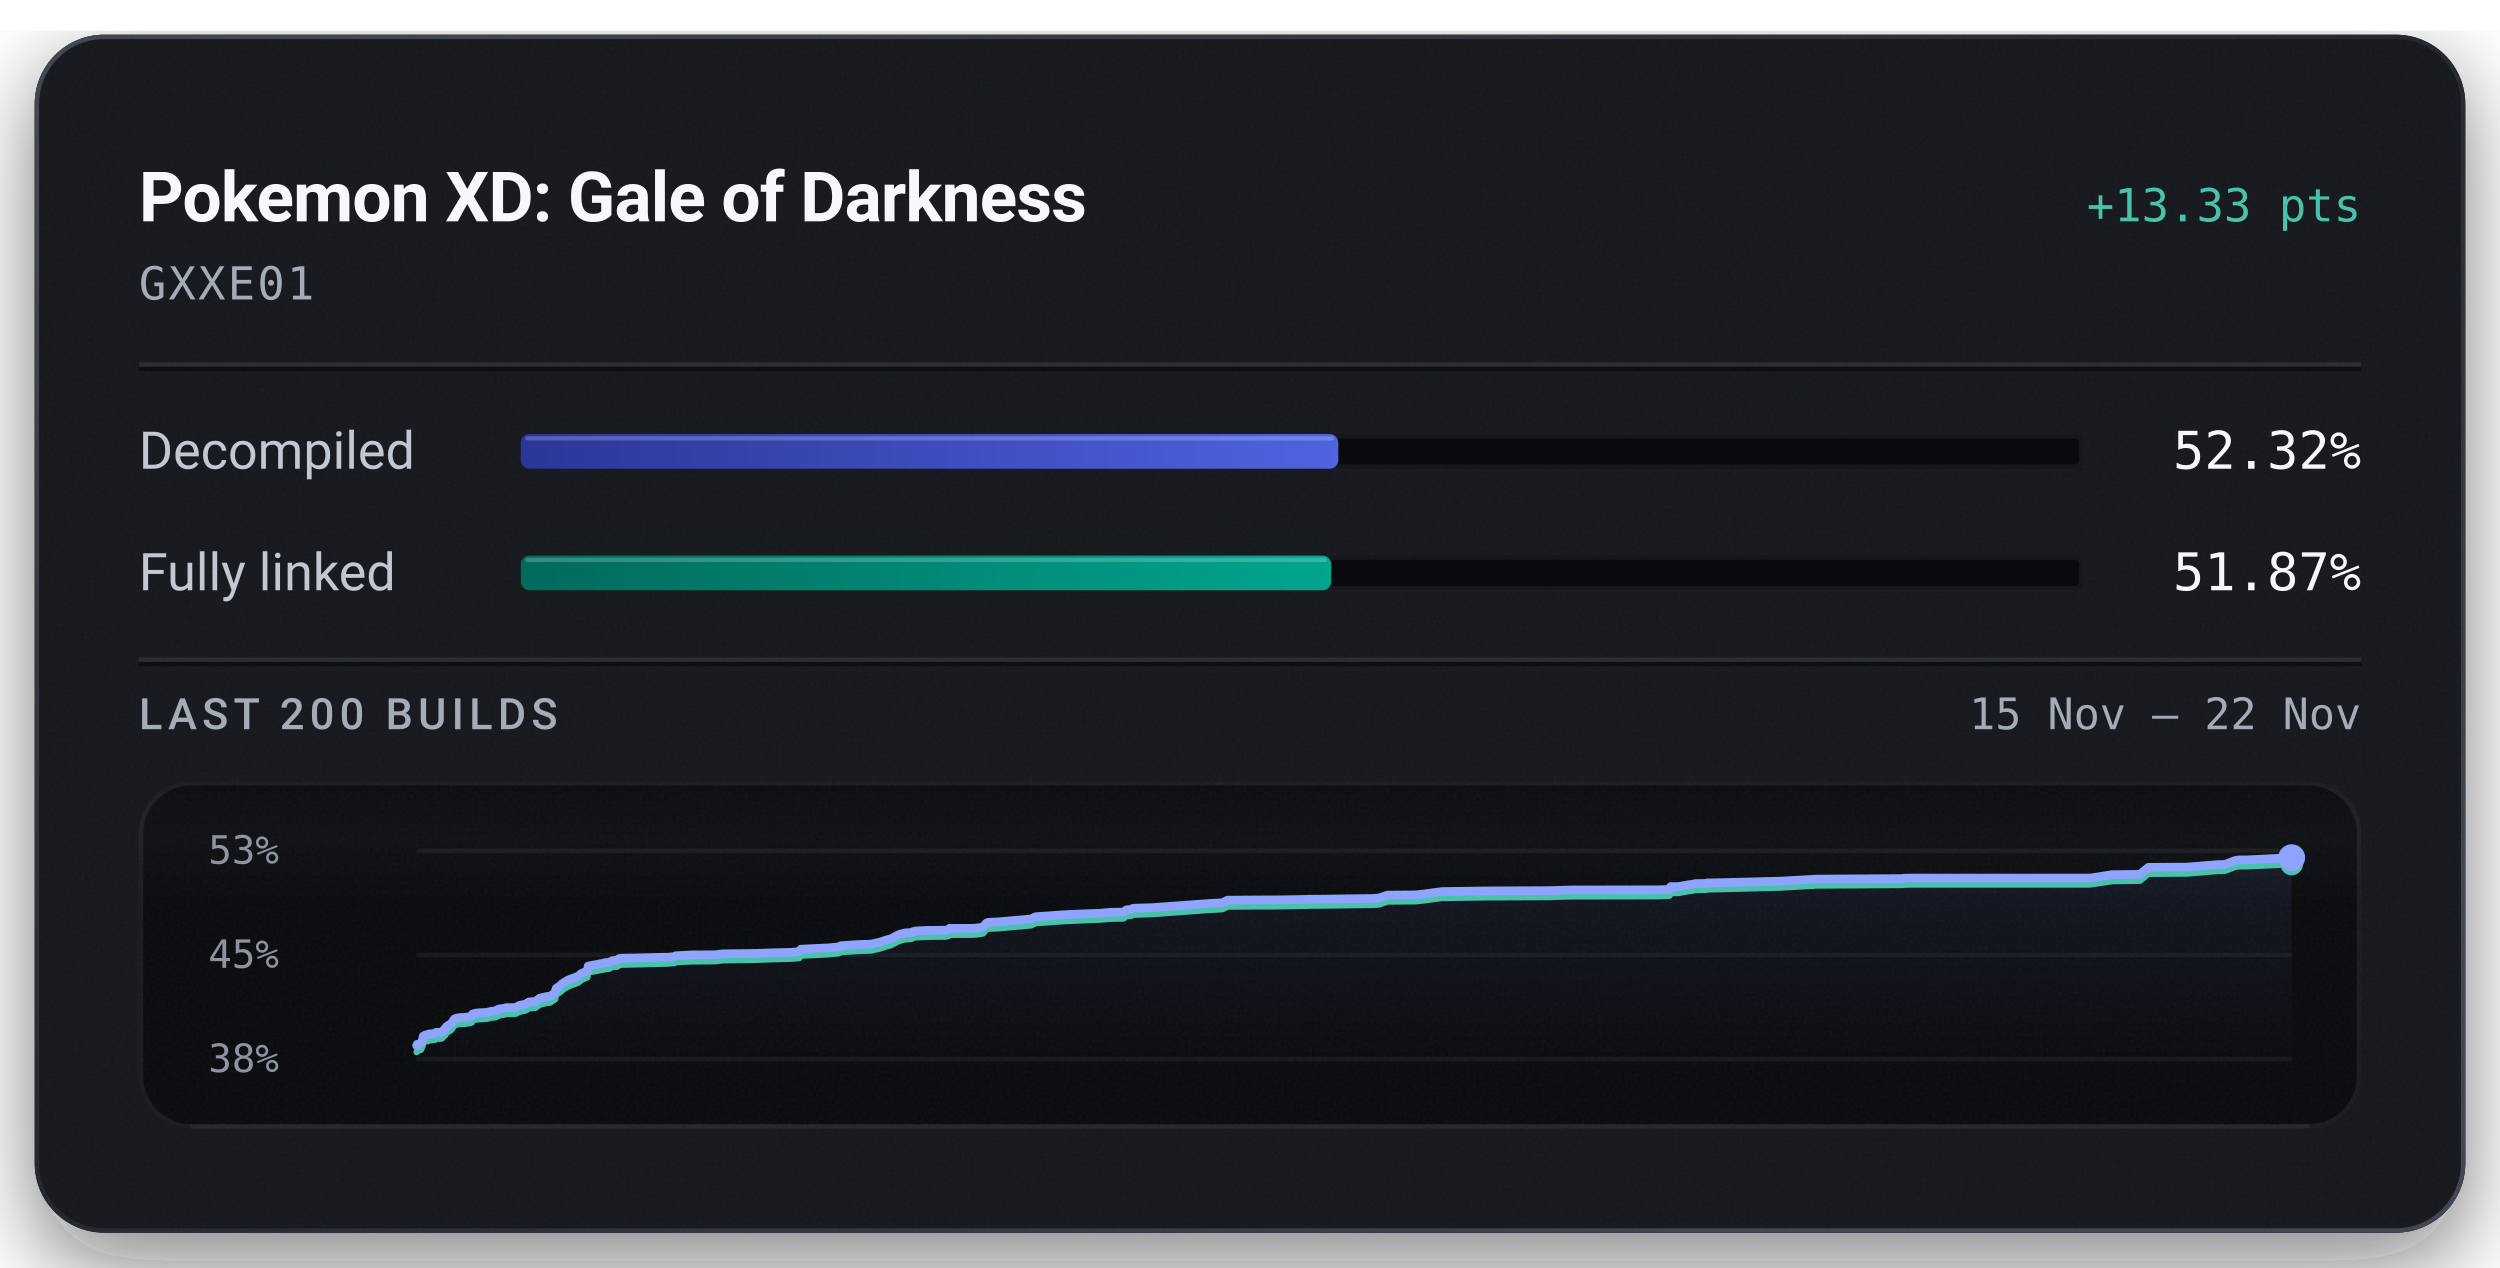
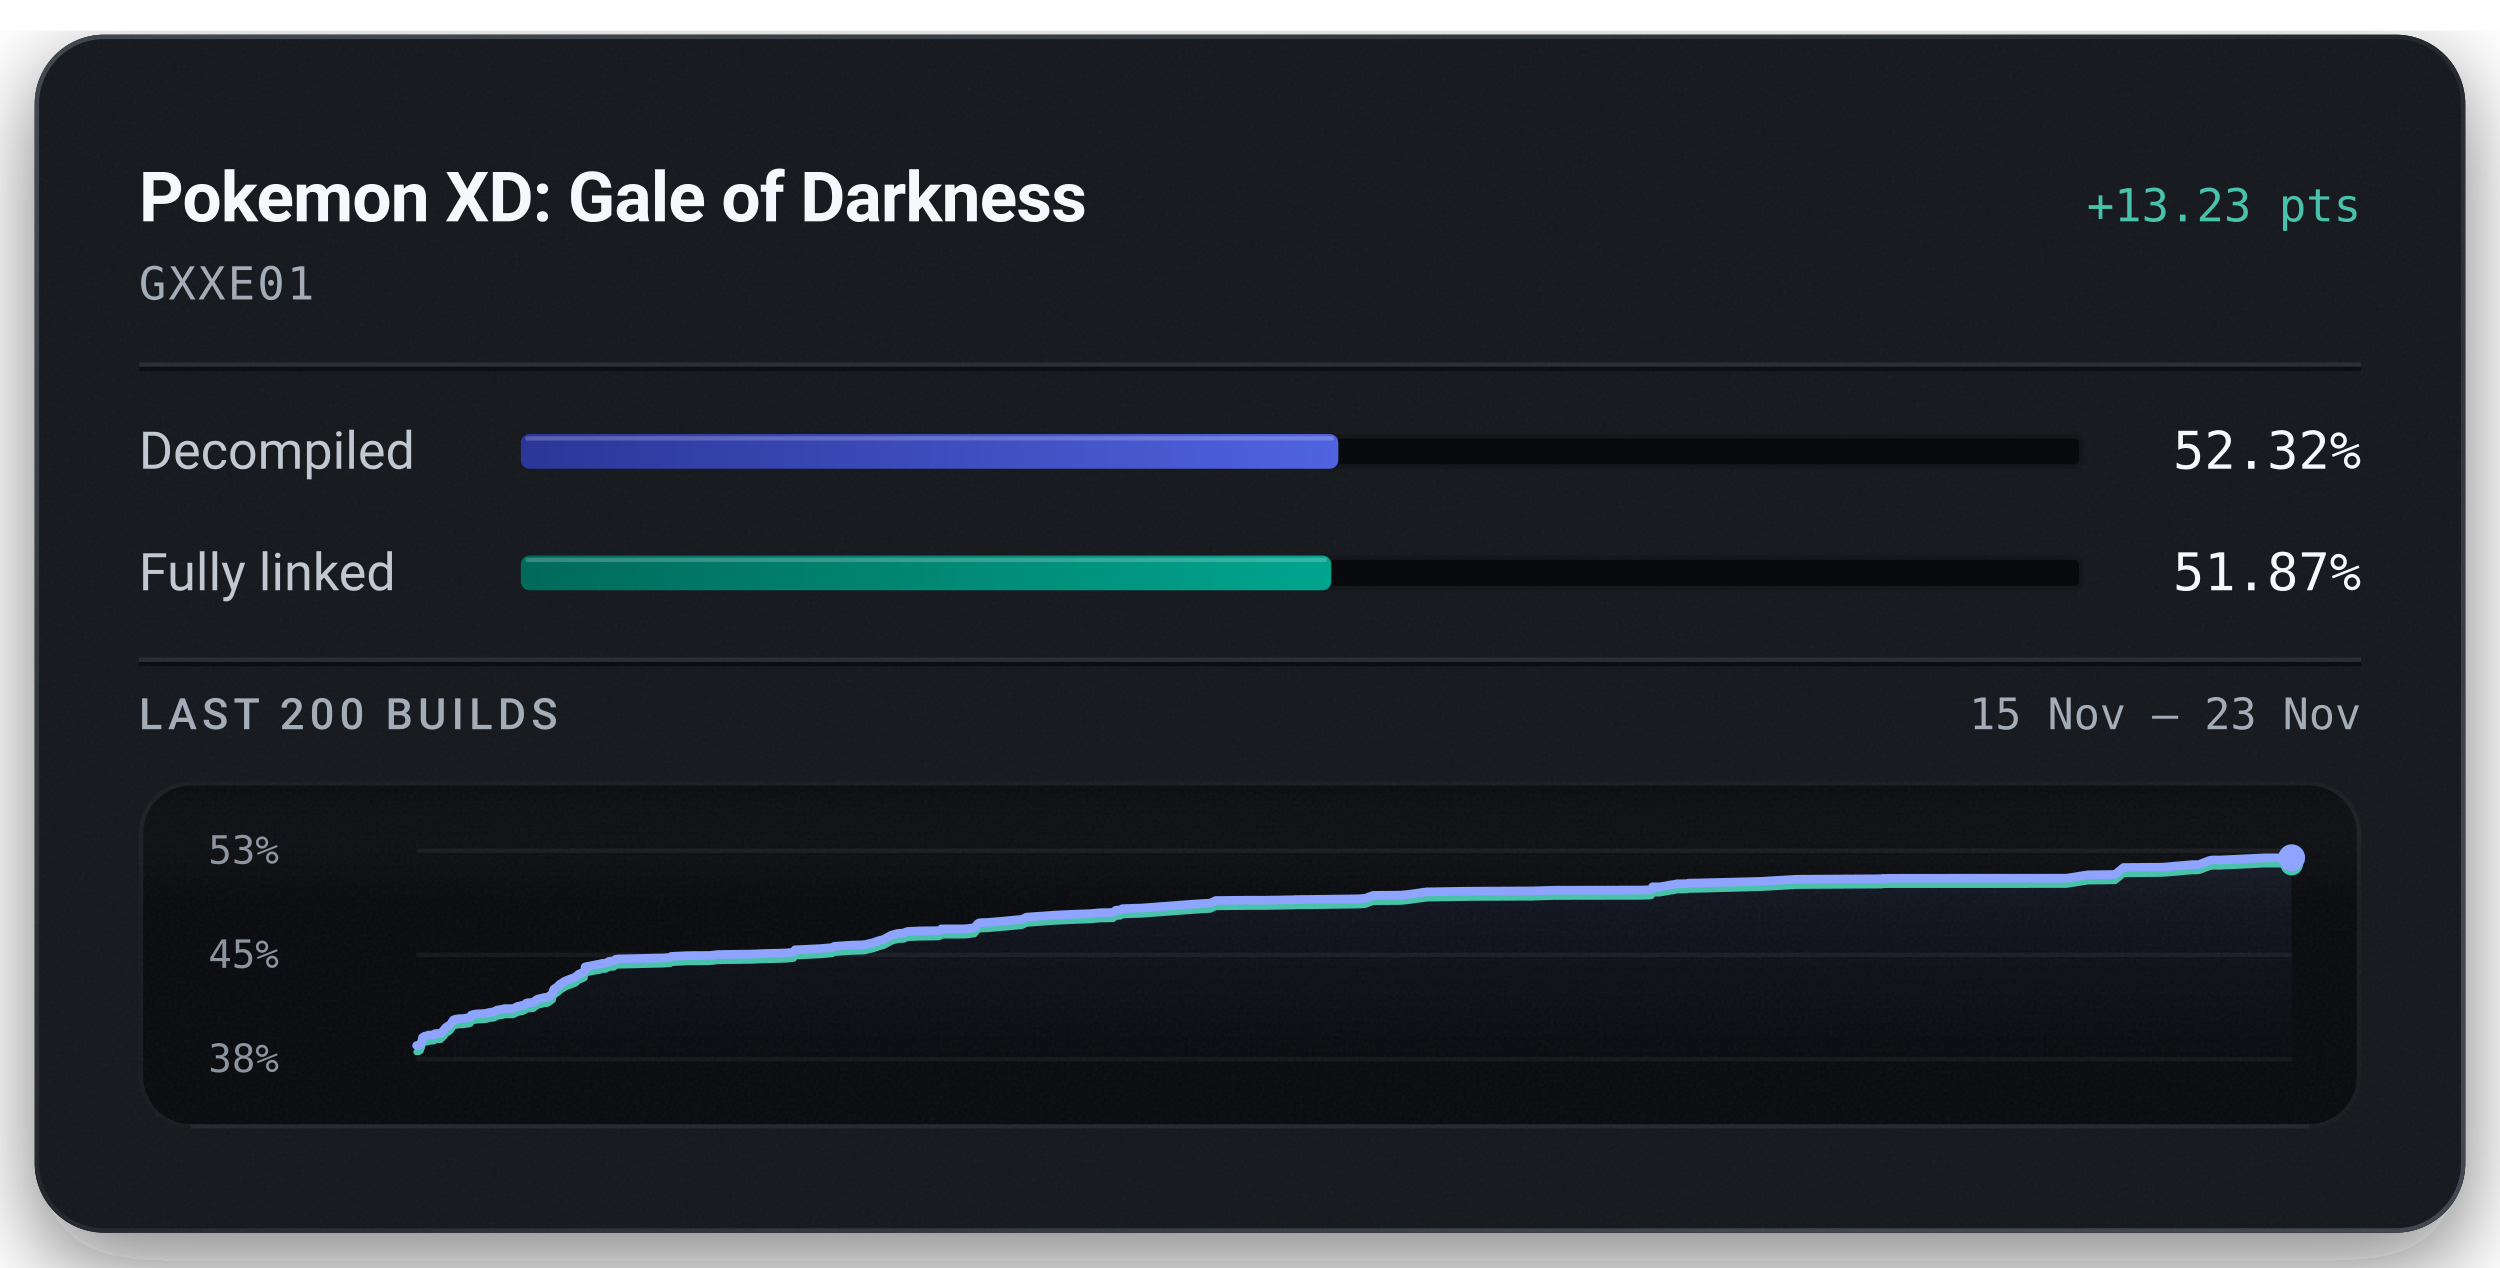
<svg xmlns="http://www.w3.org/2000/svg" width="576" height="292" viewBox="0 0 576 292" role="img" aria-labelledby="title description">
  <defs>
    <linearGradient id="badge-rim" x1="1" y1="1" x2="0" y2="0">
      <stop offset="0.15" stop-color="#6b747f" stop-opacity="0.5" />
      <stop offset="0.51" stop-color="#6b747f" stop-opacity="0.15" />
      <stop offset="0.93" stop-color="#6b747f" stop-opacity="0.5" />
    </linearGradient>
    <linearGradient id="badge-progress" x1="0" y1="0" x2="1" y2="0">
      <stop offset="0" stop-color="#2b3698" />
      <stop offset="1" stop-color="#5063e0" />
    </linearGradient>
    <linearGradient id="badge-linked" x1="0" y1="0" x2="1" y2="0">
      <stop offset="0" stop-color="#006a5b" />
      <stop offset="1" stop-color="#00a58e" />
    </linearGradient>
    <filter id="badge-grain" x="0" y="0" width="100%" height="100%">
      <feTurbulence type="fractalNoise" baseFrequency="1.4" numOctaves="2" stitchTiles="stitch" />
      <feColorMatrix type="saturate" values="0" />
    </filter>
    <filter id="badge-shadow" x="-15%" y="-15%" width="130%" height="150%">
      <feDropShadow dx="0" dy="7" stdDeviation="11" flood-color="#080a0e" flood-opacity="0.55" />
    </filter>
    <clipPath id="badge-card-clip">
      <rect x="8" y="8" width="560" height="276" rx="16" />
    </clipPath>
    <linearGradient id="badge-area" x1="0" y1="0" x2="0" y2="1">
      <stop offset="0" stop-color="#8ea4ff" stop-opacity="0.085" />
      <stop offset="1" stop-color="#8ea4ff" stop-opacity="0" />
    </linearGradient>
    <linearGradient id="badge-well-frost" x1="0" y1="0" x2="0" y2="1">
      <stop offset="0" stop-color="#f6f8fb" stop-opacity="0.045" />
      <stop offset="1" stop-color="#f6f8fb" stop-opacity="0" />
    </linearGradient>
    <linearGradient id="badge-well-shade" x1="0" y1="0" x2="0" y2="1">
      <stop offset="0" stop-color="#080a0e" stop-opacity="0.9" />
      <stop offset="1" stop-color="#080a0e" stop-opacity="0" />
    </linearGradient>
    <clipPath id="badge-well-clip">
      <rect x="32" y="180" width="512" height="80" rx="12" />
    </clipPath>
  </defs>
  <rect x="8" y="8" width="560" height="276" rx="16" fill="#14171c" filter="url(#badge-shadow)" />
  <g clip-path="url(#badge-card-clip)">
    <rect x="8" y="8" width="560" height="276" rx="16" fill="#14171c" />
    <rect x="8" y="8" width="560" height="276" filter="url(#badge-grain)" opacity="0.05" />
  </g>
  <rect x="8.5" y="8.5" width="559" height="275" rx="15.5" fill="none" stroke="url(#badge-rim)" stroke-width="1" />
  <text x="32" y="51" fill="#f6f8fb" font-family="system-ui, -apple-system, 'Segoe UI', Roboto, sans-serif" font-size="16" font-weight="600" text-anchor="start" letter-spacing="-0.2">Pokemon XD: Gale of Darkness</text>
-   <text x="544" y="51" fill="#49c2ab" font-family="ui-monospace, 'SF Mono', 'Cascadia Mono', Menlo, Consolas, monospace" font-size="10.5" font-weight="500" text-anchor="end">+13.33 pts</text>
+   <text x="544" y="51" fill="#49c2ab" font-family="ui-monospace, 'SF Mono', 'Cascadia Mono', Menlo, Consolas, monospace" font-size="10.5" font-weight="500" text-anchor="end">+13.23 pts</text>
  <text x="32" y="69" fill="#a3acb7" font-family="ui-monospace, 'SF Mono', 'Cascadia Mono', Menlo, Consolas, monospace" font-size="10.5" font-weight="400" text-anchor="start" letter-spacing="0.5">GXXE01</text>
  <line x1="32" y1="84" x2="544" y2="84" stroke="#f6f8fb" stroke-opacity="0.09" stroke-width="1" />
  <line x1="32" y1="85" x2="544" y2="85" stroke="#080a0e" stroke-opacity="0.7" stroke-width="1" />
  <text x="32" y="108" fill="#c1c8d2" font-family="system-ui, -apple-system, 'Segoe UI', Roboto, sans-serif" font-size="12" font-weight="400" text-anchor="start">Decompiled</text>
  <rect x="120" y="100" width="360" height="8" rx="2" fill="#080a0e" />
  <rect x="120.5" y="100.5" width="359" height="7" rx="1.5" fill="none" stroke="#f6f8fb" stroke-opacity="0.06" stroke-width="1" />
  <rect x="120" y="100" width="188.35" height="8" rx="2" fill="url(#badge-progress)" />
  <rect x="121" y="100.5" width="186.35" height="1" rx="0.5" fill="#f6f8fb" fill-opacity="0.22" />
  <text x="544" y="108" fill="#f6f8fb" font-family="ui-monospace, 'SF Mono', 'Cascadia Mono', Menlo, Consolas, monospace" font-size="12" font-weight="500" text-anchor="end">52.32%</text>
  <text x="32" y="136" fill="#c1c8d2" font-family="system-ui, -apple-system, 'Segoe UI', Roboto, sans-serif" font-size="12" font-weight="400" text-anchor="start">Fully linked</text>
  <rect x="120" y="128" width="360" height="8" rx="2" fill="#080a0e" />
  <rect x="120.5" y="128.5" width="359" height="7" rx="1.5" fill="none" stroke="#f6f8fb" stroke-opacity="0.06" stroke-width="1" />
  <rect x="120" y="128" width="186.72" height="8" rx="2" fill="url(#badge-linked)" />
  <rect x="121" y="128.5" width="184.72" height="1" rx="0.5" fill="#f6f8fb" fill-opacity="0.22" />
  <text x="544" y="136" fill="#f6f8fb" font-family="ui-monospace, 'SF Mono', 'Cascadia Mono', Menlo, Consolas, monospace" font-size="12" font-weight="500" text-anchor="end">51.87%</text>
  <line x1="32" y1="152" x2="544" y2="152" stroke="#f6f8fb" stroke-opacity="0.09" stroke-width="1" />
  <line x1="32" y1="153" x2="544" y2="153" stroke="#080a0e" stroke-opacity="0.7" stroke-width="1" />
  <text x="32" y="168" fill="#a3acb7" font-family="system-ui, -apple-system, 'Segoe UI', Roboto, sans-serif" font-size="10" font-weight="500" text-anchor="start" letter-spacing="1.2">LAST 200 BUILDS</text>
-   <text x="544" y="168" fill="#a3acb7" font-family="ui-monospace, 'SF Mono', 'Cascadia Mono', Menlo, Consolas, monospace" font-size="10" font-weight="400" text-anchor="end">15 Nov – 22 Nov</text>
+   <text x="544" y="168" fill="#a3acb7" font-family="ui-monospace, 'SF Mono', 'Cascadia Mono', Menlo, Consolas, monospace" font-size="10" font-weight="400" text-anchor="end">15 Nov – 23 Nov</text>
  <g clip-path="url(#badge-well-clip)">
    <rect x="32" y="180" width="512" height="80" rx="12" fill="#080a0e" />
    <rect x="32" y="180" width="512" height="28" fill="url(#badge-well-frost)" />
    <rect x="32" y="180" width="512" height="14" fill="url(#badge-well-shade)" />
    <rect x="32" y="180" width="512" height="80" filter="url(#badge-grain)" opacity="0.05" />
  </g>
  <rect x="32.5" y="180.5" width="511" height="79" rx="11.5" fill="none" stroke="#f6f8fb" stroke-opacity="0.07" stroke-width="1" />
  <line x1="44" y1="259.5" x2="532" y2="259.5" stroke="#f6f8fb" stroke-opacity="0.05" stroke-width="1" />
  <text x="48" y="199" fill="#a3acb7" font-family="ui-monospace, 'SF Mono', 'Cascadia Mono', Menlo, Consolas, monospace" font-size="9" font-weight="400" text-anchor="start" fill-opacity="0.85">53%</text>
  <text x="48" y="223" fill="#a3acb7" font-family="ui-monospace, 'SF Mono', 'Cascadia Mono', Menlo, Consolas, monospace" font-size="9" font-weight="400" text-anchor="start" fill-opacity="0.85">45%</text>
  <text x="48" y="247" fill="#a3acb7" font-family="ui-monospace, 'SF Mono', 'Cascadia Mono', Menlo, Consolas, monospace" font-size="9" font-weight="400" text-anchor="start" fill-opacity="0.85">38%</text>
  <line x1="96" y1="196.00" x2="528" y2="196.00" stroke="#f6f8fb" stroke-opacity="0.055" stroke-width="1" />
  <line x1="96" y1="220.00" x2="528" y2="220.00" stroke="#f6f8fb" stroke-opacity="0.055" stroke-width="1" />
  <line x1="96" y1="244.00" x2="528" y2="244.00" stroke="#f6f8fb" stroke-opacity="0.055" stroke-width="1" />
-   <path d="M96.00,240.91 L96.13,240.60 L96.56,240.58 L97.02,240.35 L97.21,239.82 L97.35,239.54 L97.51,238.75 L97.79,238.59 L97.98,238.47 L98.14,238.42 L98.66,238.38 L98.86,238.21 L99.29,238.20 L99.48,238.18 L100.22,238.12 L100.31,237.95 L100.46,237.86 L101.49,237.82 L101.81,237.79 L102.45,237.07 L102.59,237.03 L102.85,236.55 L103.25,236.28 L103.39,236.16 L103.72,236.01 L104.10,235.67 L104.38,235.23 L104.68,234.78 L105.21,234.57 L106.11,234.44 L107.14,234.41 L107.75,234.29 L108.28,234.28 L108.71,234.09 L108.86,233.66 L109.44,233.46 L110.11,233.36 L112.21,233.25 L112.61,233.15 L113.25,232.98 L113.59,232.96 L114.25,232.88 L114.52,232.67 L114.69,232.66 L114.91,232.48 L115.97,232.34 L116.31,232.24 L116.70,232.16 L118.69,232.13 L119.77,231.62 L120.98,231.37 L121.43,231.18 L121.72,230.92 L121.93,230.85 L122.04,230.82 L123.36,230.73 L124.33,229.99 L124.92,229.84 L125.98,229.60 L126.72,229.53 L127.90,228.74 L128.02,228.11 L128.18,227.71 L129.30,226.93 L129.51,226.64 L129.79,226.47 L130.85,225.81 L133.22,224.92 L133.99,224.27 L135.05,223.83 L135.33,223.69 L135.51,222.59 L136.09,222.47 L137.47,222.22 L138.11,222.07 L139.09,221.92 L139.39,221.78 L140.28,221.75 L141.09,221.33 L141.32,221.30 L142.25,221.23 L142.61,220.86 L143.41,220.77 L147.58,220.69 L152.07,220.57 L153.73,220.55 L154.06,220.52 L155.40,220.41 L155.65,220.20 L159.44,220.01 L164.65,219.98 L166.57,219.76 L174.29,219.66 L177.17,219.55 L182.40,219.41 L184.20,219.24 L184.56,218.68 L185.42,218.65 L190.73,218.39 L193.19,218.17 L193.73,217.89 L197.53,217.63 L199.96,217.56 L200.88,217.50 L201.04,217.45 L203.01,216.99 L203.32,216.87 L203.87,216.70 L204.08,216.60 L205.23,216.32 L207.09,215.33 L208.50,214.94 L210.01,214.84 L210.20,214.74 L210.38,214.64 L210.60,214.58 L210.91,214.49 L213.58,214.36 L218.00,214.31 L218.55,214.15 L218.76,213.89 L223.59,213.89 L224.56,213.86 L224.99,213.82 L226.47,213.60 L227.25,212.70 L227.66,212.50 L229.84,212.41 L235.17,211.95 L237.58,211.72 L238.62,211.21 L244.99,210.76 L250.04,210.53 L252.71,210.44 L253.38,210.42 L255.83,210.19 L258.85,210.14 L259.52,209.62 L260.62,209.55 L261.01,209.28 L262.02,209.23 L265.52,209.12 L277.99,208.20 L281.64,207.99 L282.84,207.40 L290.06,207.34 L293.65,207.33 L298.36,207.27 L299.67,207.24 L300.25,207.23 L301.18,207.21 L301.58,207.17 L304.27,207.17 L316.25,207.01 L317.79,206.89 L318.86,206.51 L319.66,206.23 L326.16,206.18 L328.00,205.98 L332.18,205.42 L342.15,205.27 L356.98,205.20 L357.45,205.18 L361.91,205.05 L382.08,205.01 L384.50,204.93 L384.67,204.88 L384.93,204.27 L386.68,204.27 L389.22,203.82 L389.73,203.77 L390.67,203.57 L391.38,203.56 L391.83,203.56 L392.90,203.55 L393.36,203.42 L395.59,203.39 L410.11,203.02 L412.17,202.91 L417.47,202.61 L417.78,202.61 L418.04,202.56 L419.25,202.54 L438.51,202.42 L438.65,202.34 L439.42,202.33 L440.58,202.31 L481.58,202.30 L486.66,201.52 L493.02,201.45 L495.00,199.84 L503.72,199.78 L504.83,199.71 L511.04,199.19 L512.56,199.18 L515.08,198.23 L515.69,198.14 L516.09,198.12 L517.79,198.11 L528.00,197.62 L528.00,244.00 L96.00,244.00 Z" fill="url(#badge-area)" />
-   <path d="M96.00,242.38 L96.13,242.06 L96.56,242.05 L97.02,241.81 L97.21,241.29 L97.35,241.01 L97.51,240.22 L97.79,240.06 L97.98,239.94 L98.14,239.89 L98.66,239.85 L98.86,239.67 L99.29,239.66 L99.48,239.64 L100.22,239.58 L100.31,239.41 L100.46,239.33 L101.49,239.29 L101.81,239.25 L102.45,238.54 L102.59,238.49 L102.85,238.02 L103.25,237.75 L103.39,237.63 L103.72,237.47 L104.10,237.13 L104.38,236.69 L104.68,236.24 L105.21,236.03 L106.11,235.91 L107.14,235.88 L107.75,235.76 L108.28,235.74 L108.71,235.56 L108.86,235.12 L109.44,234.93 L110.11,234.83 L112.21,234.71 L112.61,234.62 L113.25,234.44 L113.59,234.42 L114.25,234.35 L114.52,234.13 L114.69,234.13 L114.91,233.95 L115.97,233.80 L116.31,233.70 L116.70,233.62 L118.69,233.60 L119.77,233.09 L120.98,232.83 L121.43,232.64 L121.72,232.38 L121.93,232.31 L122.04,232.29 L123.36,232.20 L124.33,231.46 L124.92,231.31 L125.98,231.07 L126.72,231.00 L127.90,230.20 L128.02,229.57 L128.18,229.17 L129.30,228.40 L129.51,228.10 L129.79,227.94 L130.85,227.27 L133.22,226.39 L133.99,225.74 L135.05,225.29 L135.33,225.16 L135.51,224.06 L136.09,223.93 L137.47,223.68 L138.11,223.54 L139.09,223.39 L139.39,223.24 L140.28,223.21 L141.09,222.79 L141.32,222.76 L142.25,222.69 L142.61,222.32 L143.41,222.24 L147.58,222.15 L152.07,222.03 L153.73,222.01 L154.06,221.98 L155.40,221.88 L155.65,221.66 L159.44,221.48 L164.65,221.45 L166.57,221.23 L174.29,221.13 L177.17,221.01 L182.40,220.87 L184.20,220.71 L184.56,220.14 L185.42,220.12 L190.73,219.86 L193.19,219.63 L193.73,219.35 L197.53,219.09 L199.96,219.02 L200.88,218.97 L201.04,218.92 L203.01,218.45 L203.32,218.33 L203.87,218.16 L204.08,218.07 L205.23,217.78 L207.09,216.80 L208.50,216.41 L210.01,216.31 L210.20,216.20 L210.38,216.10 L210.60,216.04 L210.91,215.95 L213.58,215.83 L218.00,215.77 L218.55,215.61 L218.76,215.36 L223.59,215.35 L224.56,215.32 L224.99,215.28 L226.47,215.06 L227.25,214.17 L227.66,213.96 L229.84,213.87 L235.17,213.41 L237.58,213.18 L238.62,212.68 L244.99,212.23 L250.04,211.99 L252.71,211.90 L253.38,211.88 L255.83,211.66 L258.85,211.61 L259.52,211.09 L260.62,211.01 L261.01,210.75 L262.02,210.70 L265.52,210.59 L277.99,209.67 L281.64,209.46 L282.84,208.87 L290.06,208.80 L293.65,208.80 L298.36,208.73 L299.67,208.70 L300.25,208.70 L301.18,208.68 L301.58,208.64 L304.27,208.63 L316.25,208.47 L317.79,208.36 L318.86,207.97 L319.66,207.69 L326.16,207.64 L328.00,207.44 L332.18,206.88 L342.15,206.73 L356.98,206.67 L357.45,206.64 L361.91,206.51 L382.08,206.47 L384.50,206.39 L384.67,206.34 L384.93,205.73 L386.68,205.73 L389.22,205.28 L389.73,205.23 L390.67,205.03 L391.38,205.03 L391.83,205.02 L392.90,205.02 L393.36,204.89 L395.59,204.86 L410.11,204.49 L412.17,204.37 L417.47,204.07 L417.78,204.07 L418.04,204.02 L419.25,204.00 L438.51,203.88 L438.65,203.81 L439.42,203.80 L440.58,203.77 L481.58,203.77 L486.66,202.99 L493.02,202.91 L495.00,201.31 L503.72,201.25 L504.83,201.17 L511.04,200.65 L512.56,200.64 L515.08,199.70 L515.69,199.60 L516.09,199.58 L517.79,199.58 L528.00,199.09" fill="none" stroke="#49c2ab" stroke-width="1.5" stroke-linejoin="round" stroke-linecap="round" />
-   <path d="M96.00,240.91 L96.13,240.60 L96.56,240.58 L97.02,240.35 L97.21,239.82 L97.35,239.54 L97.51,238.75 L97.79,238.59 L97.98,238.47 L98.14,238.42 L98.66,238.38 L98.86,238.21 L99.29,238.20 L99.48,238.18 L100.22,238.12 L100.31,237.95 L100.46,237.86 L101.49,237.82 L101.81,237.79 L102.45,237.07 L102.59,237.03 L102.85,236.55 L103.25,236.28 L103.39,236.16 L103.72,236.01 L104.10,235.67 L104.38,235.23 L104.68,234.78 L105.21,234.57 L106.11,234.44 L107.14,234.41 L107.75,234.29 L108.28,234.28 L108.71,234.09 L108.86,233.66 L109.44,233.46 L110.11,233.36 L112.21,233.25 L112.61,233.15 L113.25,232.98 L113.59,232.96 L114.25,232.88 L114.52,232.67 L114.69,232.66 L114.91,232.48 L115.97,232.34 L116.31,232.24 L116.70,232.16 L118.69,232.13 L119.77,231.62 L120.98,231.37 L121.43,231.18 L121.72,230.92 L121.93,230.85 L122.04,230.82 L123.36,230.73 L124.33,229.99 L124.92,229.84 L125.98,229.60 L126.72,229.53 L127.90,228.74 L128.02,228.11 L128.18,227.71 L129.30,226.93 L129.51,226.64 L129.79,226.47 L130.85,225.81 L133.22,224.92 L133.99,224.27 L135.05,223.83 L135.33,223.69 L135.51,222.59 L136.09,222.47 L137.47,222.22 L138.11,222.07 L139.09,221.92 L139.39,221.78 L140.28,221.75 L141.09,221.33 L141.32,221.30 L142.25,221.23 L142.61,220.86 L143.41,220.77 L147.58,220.69 L152.07,220.57 L153.73,220.55 L154.06,220.52 L155.40,220.41 L155.65,220.20 L159.44,220.01 L164.65,219.98 L166.57,219.76 L174.29,219.66 L177.17,219.55 L182.40,219.41 L184.20,219.24 L184.56,218.68 L185.42,218.65 L190.73,218.39 L193.19,218.17 L193.73,217.89 L197.53,217.63 L199.96,217.56 L200.88,217.50 L201.04,217.45 L203.01,216.99 L203.32,216.87 L203.87,216.70 L204.08,216.60 L205.23,216.32 L207.09,215.33 L208.50,214.94 L210.01,214.84 L210.20,214.74 L210.38,214.64 L210.60,214.58 L210.91,214.49 L213.58,214.36 L218.00,214.31 L218.55,214.15 L218.76,213.89 L223.59,213.89 L224.56,213.86 L224.99,213.82 L226.47,213.60 L227.25,212.70 L227.66,212.50 L229.84,212.41 L235.17,211.95 L237.58,211.72 L238.62,211.21 L244.99,210.76 L250.04,210.53 L252.71,210.44 L253.38,210.42 L255.83,210.19 L258.85,210.14 L259.52,209.62 L260.62,209.55 L261.01,209.28 L262.02,209.23 L265.52,209.12 L277.99,208.20 L281.64,207.99 L282.84,207.40 L290.06,207.34 L293.65,207.33 L298.36,207.27 L299.67,207.24 L300.25,207.23 L301.18,207.21 L301.58,207.17 L304.27,207.17 L316.25,207.01 L317.79,206.89 L318.86,206.51 L319.66,206.23 L326.16,206.18 L328.00,205.98 L332.18,205.42 L342.15,205.27 L356.98,205.20 L357.45,205.18 L361.91,205.05 L382.08,205.01 L384.50,204.93 L384.67,204.88 L384.93,204.27 L386.68,204.27 L389.22,203.82 L389.73,203.77 L390.67,203.57 L391.38,203.56 L391.83,203.56 L392.90,203.55 L393.36,203.42 L395.59,203.39 L410.11,203.02 L412.17,202.91 L417.47,202.61 L417.78,202.61 L418.04,202.56 L419.25,202.54 L438.51,202.42 L438.65,202.34 L439.42,202.33 L440.58,202.31 L481.58,202.30 L486.66,201.52 L493.02,201.45 L495.00,199.84 L503.72,199.78 L504.83,199.71 L511.04,199.19 L512.56,199.18 L515.08,198.23 L515.69,198.14 L516.09,198.12 L517.79,198.11 L528.00,197.62" fill="none" stroke="#8ea4ff" stroke-width="2" stroke-linejoin="round" stroke-linecap="round" />
-   <circle cx="528.00" cy="199.09" r="2.6" fill="#49c2ab" />
-   <circle cx="528.00" cy="197.62" r="3.1" fill="#8ea4ff" />
+   <path d="M96.00,240.89 L96.42,240.87 L96.88,240.64 L97.06,240.11 L97.20,239.83 L97.36,239.03 L97.64,238.87 L97.82,238.75 L97.98,238.70 L98.49,238.66 L98.69,238.48 L99.12,238.48 L99.30,238.45 L100.03,238.39 L100.12,238.22 L100.27,238.14 L101.28,238.10 L101.59,238.06 L102.22,237.34 L102.37,237.30 L102.62,236.82 L103.02,236.54 L103.16,236.43 L103.48,236.27 L103.85,235.93 L104.13,235.49 L104.43,235.03 L104.95,234.82 L105.83,234.70 L106.86,234.67 L107.45,234.54 L107.98,234.53 L108.41,234.34 L108.55,233.90 L109.12,233.71 L109.78,233.61 L111.85,233.49 L112.24,233.40 L112.88,233.22 L113.22,233.20 L113.86,233.12 L114.13,232.91 L114.30,232.90 L114.51,232.72 L115.55,232.58 L115.90,232.47 L116.27,232.39 L118.24,232.37 L119.31,231.85 L120.50,231.60 L120.94,231.41 L121.23,231.15 L121.43,231.07 L121.54,231.05 L122.84,230.96 L123.80,230.21 L124.39,230.07 L125.43,229.82 L126.16,229.75 L127.32,228.95 L127.44,228.31 L127.60,227.92 L128.70,227.14 L128.91,226.84 L129.18,226.67 L130.23,226.01 L132.57,225.11 L133.33,224.46 L134.37,224.01 L134.65,223.87 L134.82,222.77 L135.39,222.64 L136.76,222.39 L137.38,222.25 L138.35,222.09 L138.65,221.95 L139.53,221.92 L140.33,221.49 L140.55,221.46 L141.47,221.39 L141.83,221.02 L142.61,220.93 L146.72,220.85 L151.15,220.73 L152.79,220.71 L153.11,220.68 L154.44,220.57 L154.68,220.35 L158.42,220.17 L163.56,220.14 L165.44,219.92 L173.06,219.82 L175.90,219.70 L181.05,219.56 L182.83,219.40 L183.19,218.83 L184.03,218.80 L189.27,218.54 L191.70,218.32 L192.23,218.03 L195.98,217.77 L198.37,217.70 L199.28,217.64 L199.44,217.59 L201.37,217.13 L201.68,217.00 L202.23,216.83 L202.43,216.74 L203.57,216.45 L205.40,215.46 L206.80,215.07 L208.28,214.96 L208.47,214.86 L208.64,214.76 L208.86,214.70 L209.16,214.61 L211.80,214.48 L216.16,214.43 L216.70,214.27 L216.91,214.01 L221.67,214.01 L222.63,213.98 L223.05,213.94 L224.51,213.72 L225.28,212.81 L225.68,212.61 L227.84,212.51 L233.09,212.05 L235.46,211.82 L236.49,211.31 L242.77,210.86 L247.75,210.62 L250.38,210.53 L251.04,210.51 L253.45,210.29 L256.43,210.23 L257.10,209.71 L258.18,209.64 L258.57,209.37 L259.56,209.32 L263.01,209.21 L275.31,208.28 L278.91,208.07 L280.09,207.48 L287.20,207.41 L290.75,207.41 L295.39,207.35 L296.69,207.31 L297.25,207.31 L298.18,207.29 L298.57,207.25 L301.21,207.24 L313.03,207.08 L314.55,206.97 L315.60,206.58 L316.39,206.29 L322.80,206.24 L324.61,206.05 L328.73,205.48 L338.56,205.33 L353.19,205.26 L353.65,205.24 L358.05,205.11 L377.94,205.07 L380.33,204.99 L380.49,204.94 L380.74,204.32 L382.48,204.32 L384.98,203.87 L385.48,203.82 L386.41,203.62 L387.10,203.61 L387.55,203.61 L388.61,203.60 L389.06,203.47 L391.26,203.44 L405.57,203.07 L407.60,202.95 L412.83,202.65 L413.13,202.65 L413.39,202.60 L414.59,202.58 L433.57,202.46 L433.71,202.38 L434.47,202.38 L435.62,202.35 L476.04,202.34 L481.05,201.56 L487.32,201.48 L489.27,199.87 L497.87,199.81 L498.97,199.74 L505.09,199.21 L506.59,199.20 L509.07,198.25 L509.67,198.15 L510.07,198.13 L511.75,198.13 L521.81,197.64 L528.00,197.63 L528.00,244.00 L96.00,244.00 Z" fill="url(#badge-area)" />
+   <path d="M96.00,242.37 L96.42,242.35 L96.88,242.11 L97.06,241.58 L97.20,241.30 L97.36,240.51 L97.64,240.35 L97.82,240.22 L97.98,240.17 L98.49,240.13 L98.69,239.96 L99.12,239.95 L99.30,239.93 L100.03,239.87 L100.12,239.69 L100.27,239.61 L101.28,239.57 L101.59,239.53 L102.22,238.81 L102.37,238.77 L102.62,238.29 L103.02,238.02 L103.16,237.90 L103.48,237.75 L103.85,237.40 L104.13,236.96 L104.43,236.51 L104.95,236.30 L105.83,236.17 L106.86,236.14 L107.45,236.02 L107.98,236.00 L108.41,235.81 L108.55,235.37 L109.12,235.18 L109.78,235.08 L111.85,234.96 L112.24,234.87 L112.88,234.69 L113.22,234.67 L113.86,234.60 L114.13,234.38 L114.30,234.37 L114.51,234.19 L115.55,234.05 L115.90,233.95 L116.27,233.87 L118.24,233.84 L119.31,233.33 L120.50,233.07 L120.94,232.88 L121.23,232.62 L121.43,232.55 L121.54,232.52 L122.84,232.43 L123.80,231.69 L124.39,231.54 L125.43,231.30 L126.16,231.23 L127.32,230.42 L127.44,229.79 L127.60,229.39 L128.70,228.61 L128.91,228.31 L129.18,228.15 L130.23,227.48 L132.57,226.59 L133.33,225.93 L134.37,225.48 L134.65,225.35 L134.82,224.24 L135.39,224.12 L136.76,223.86 L137.38,223.72 L138.35,223.57 L138.65,223.42 L139.53,223.39 L140.33,222.97 L140.55,222.94 L141.47,222.87 L141.83,222.49 L142.61,222.41 L146.72,222.32 L151.15,222.20 L152.79,222.18 L153.11,222.15 L154.44,222.05 L154.68,221.83 L158.42,221.64 L163.56,221.61 L165.44,221.39 L173.06,221.29 L175.90,221.18 L181.05,221.04 L182.83,220.87 L183.19,220.30 L184.03,220.27 L189.27,220.01 L191.70,219.79 L192.23,219.50 L195.98,219.25 L198.37,219.17 L199.28,219.12 L199.44,219.07 L201.37,218.60 L201.68,218.48 L202.23,218.31 L202.43,218.21 L203.57,217.92 L205.40,216.93 L206.80,216.54 L208.28,216.44 L208.47,216.33 L208.64,216.23 L208.86,216.17 L209.16,216.08 L211.80,215.96 L216.16,215.90 L216.70,215.74 L216.91,215.49 L221.67,215.48 L222.63,215.45 L223.05,215.41 L224.51,215.19 L225.28,214.28 L225.68,214.08 L227.84,213.99 L233.09,213.53 L235.46,213.29 L236.49,212.78 L242.77,212.33 L247.75,212.09 L250.38,212.00 L251.04,211.98 L253.45,211.76 L256.43,211.71 L257.10,211.19 L258.18,211.11 L258.57,210.84 L259.56,210.79 L263.01,210.68 L275.31,209.76 L278.91,209.54 L280.09,208.95 L287.20,208.89 L290.75,208.88 L295.39,208.82 L296.69,208.78 L297.25,208.78 L298.18,208.76 L298.57,208.72 L301.21,208.71 L313.03,208.55 L314.55,208.44 L315.60,208.05 L316.39,207.77 L322.80,207.72 L324.61,207.52 L328.73,206.96 L338.56,206.80 L353.19,206.74 L353.65,206.71 L358.05,206.58 L377.94,206.54 L380.33,206.46 L380.49,206.41 L380.74,205.80 L382.48,205.79 L384.98,205.34 L385.48,205.29 L386.41,205.09 L387.10,205.09 L387.55,205.08 L388.61,205.08 L389.06,204.94 L391.26,204.92 L405.57,204.54 L407.60,204.43 L412.83,204.13 L413.13,204.12 L413.39,204.07 L414.59,204.05 L433.57,203.94 L433.71,203.86 L434.47,203.85 L435.62,203.83 L476.04,203.82 L481.05,203.03 L487.32,202.96 L489.27,201.34 L497.87,201.28 L498.97,201.21 L505.09,200.68 L506.59,200.67 L509.07,199.72 L509.67,199.62 L510.07,199.60 L511.75,199.60 L521.81,199.11 L528.00,199.11" fill="none" stroke="#49c2ab" stroke-width="1.5" stroke-linejoin="round" stroke-linecap="round" />
+   <path d="M96.00,240.89 L96.42,240.87 L96.88,240.64 L97.06,240.11 L97.20,239.83 L97.36,239.03 L97.64,238.87 L97.82,238.75 L97.98,238.70 L98.49,238.66 L98.69,238.48 L99.12,238.48 L99.30,238.45 L100.03,238.39 L100.12,238.22 L100.27,238.14 L101.28,238.10 L101.59,238.06 L102.22,237.34 L102.37,237.30 L102.62,236.82 L103.02,236.54 L103.16,236.43 L103.48,236.27 L103.85,235.93 L104.13,235.49 L104.43,235.03 L104.95,234.82 L105.83,234.70 L106.86,234.67 L107.45,234.54 L107.98,234.53 L108.41,234.34 L108.55,233.90 L109.12,233.71 L109.78,233.61 L111.85,233.49 L112.24,233.40 L112.88,233.22 L113.22,233.20 L113.86,233.12 L114.13,232.91 L114.30,232.90 L114.51,232.72 L115.55,232.58 L115.90,232.47 L116.27,232.39 L118.24,232.37 L119.31,231.85 L120.50,231.60 L120.94,231.41 L121.23,231.15 L121.43,231.07 L121.54,231.05 L122.84,230.96 L123.80,230.21 L124.39,230.07 L125.43,229.82 L126.16,229.75 L127.32,228.95 L127.44,228.31 L127.60,227.92 L128.70,227.14 L128.91,226.84 L129.18,226.67 L130.23,226.01 L132.57,225.11 L133.33,224.46 L134.37,224.01 L134.65,223.87 L134.82,222.77 L135.39,222.64 L136.76,222.39 L137.38,222.25 L138.35,222.09 L138.65,221.95 L139.53,221.92 L140.33,221.49 L140.55,221.46 L141.47,221.39 L141.83,221.02 L142.61,220.93 L146.72,220.85 L151.15,220.73 L152.79,220.71 L153.11,220.68 L154.44,220.57 L154.68,220.35 L158.42,220.17 L163.56,220.14 L165.44,219.92 L173.06,219.82 L175.90,219.70 L181.05,219.56 L182.83,219.40 L183.19,218.83 L184.03,218.80 L189.27,218.54 L191.70,218.32 L192.23,218.03 L195.98,217.77 L198.37,217.70 L199.28,217.64 L199.44,217.59 L201.37,217.13 L201.68,217.00 L202.23,216.83 L202.43,216.74 L203.57,216.45 L205.40,215.46 L206.80,215.07 L208.28,214.96 L208.47,214.86 L208.64,214.76 L208.86,214.70 L209.16,214.61 L211.80,214.48 L216.16,214.43 L216.70,214.27 L216.91,214.01 L221.67,214.01 L222.63,213.98 L223.05,213.94 L224.51,213.72 L225.28,212.81 L225.68,212.61 L227.84,212.51 L233.09,212.05 L235.46,211.82 L236.49,211.31 L242.77,210.86 L247.75,210.62 L250.38,210.53 L251.04,210.51 L253.45,210.29 L256.43,210.23 L257.10,209.71 L258.18,209.64 L258.57,209.37 L259.56,209.32 L263.01,209.21 L275.31,208.28 L278.91,208.07 L280.09,207.48 L287.20,207.41 L290.75,207.41 L295.39,207.35 L296.69,207.31 L297.25,207.31 L298.18,207.29 L298.57,207.25 L301.21,207.24 L313.03,207.08 L314.55,206.97 L315.60,206.58 L316.39,206.29 L322.80,206.24 L324.61,206.05 L328.73,205.48 L338.56,205.33 L353.19,205.26 L353.65,205.24 L358.05,205.11 L377.94,205.07 L380.33,204.99 L380.49,204.94 L380.74,204.32 L382.48,204.32 L384.98,203.87 L385.48,203.82 L386.41,203.62 L387.10,203.61 L387.55,203.61 L388.61,203.60 L389.06,203.47 L391.26,203.44 L405.57,203.07 L407.60,202.95 L412.83,202.65 L413.13,202.65 L413.39,202.60 L414.59,202.58 L433.57,202.46 L433.71,202.38 L434.47,202.38 L435.62,202.35 L476.04,202.34 L481.05,201.56 L487.32,201.48 L489.27,199.87 L497.87,199.81 L498.97,199.74 L505.09,199.21 L506.59,199.20 L509.07,198.25 L509.67,198.15 L510.07,198.13 L511.75,198.13 L521.81,197.64 L528.00,197.63" fill="none" stroke="#8ea4ff" stroke-width="2" stroke-linejoin="round" stroke-linecap="round" />
+   <circle cx="528.00" cy="199.11" r="2.6" fill="#49c2ab" />
+   <circle cx="528.00" cy="197.63" r="3.1" fill="#8ea4ff" />
</svg>
